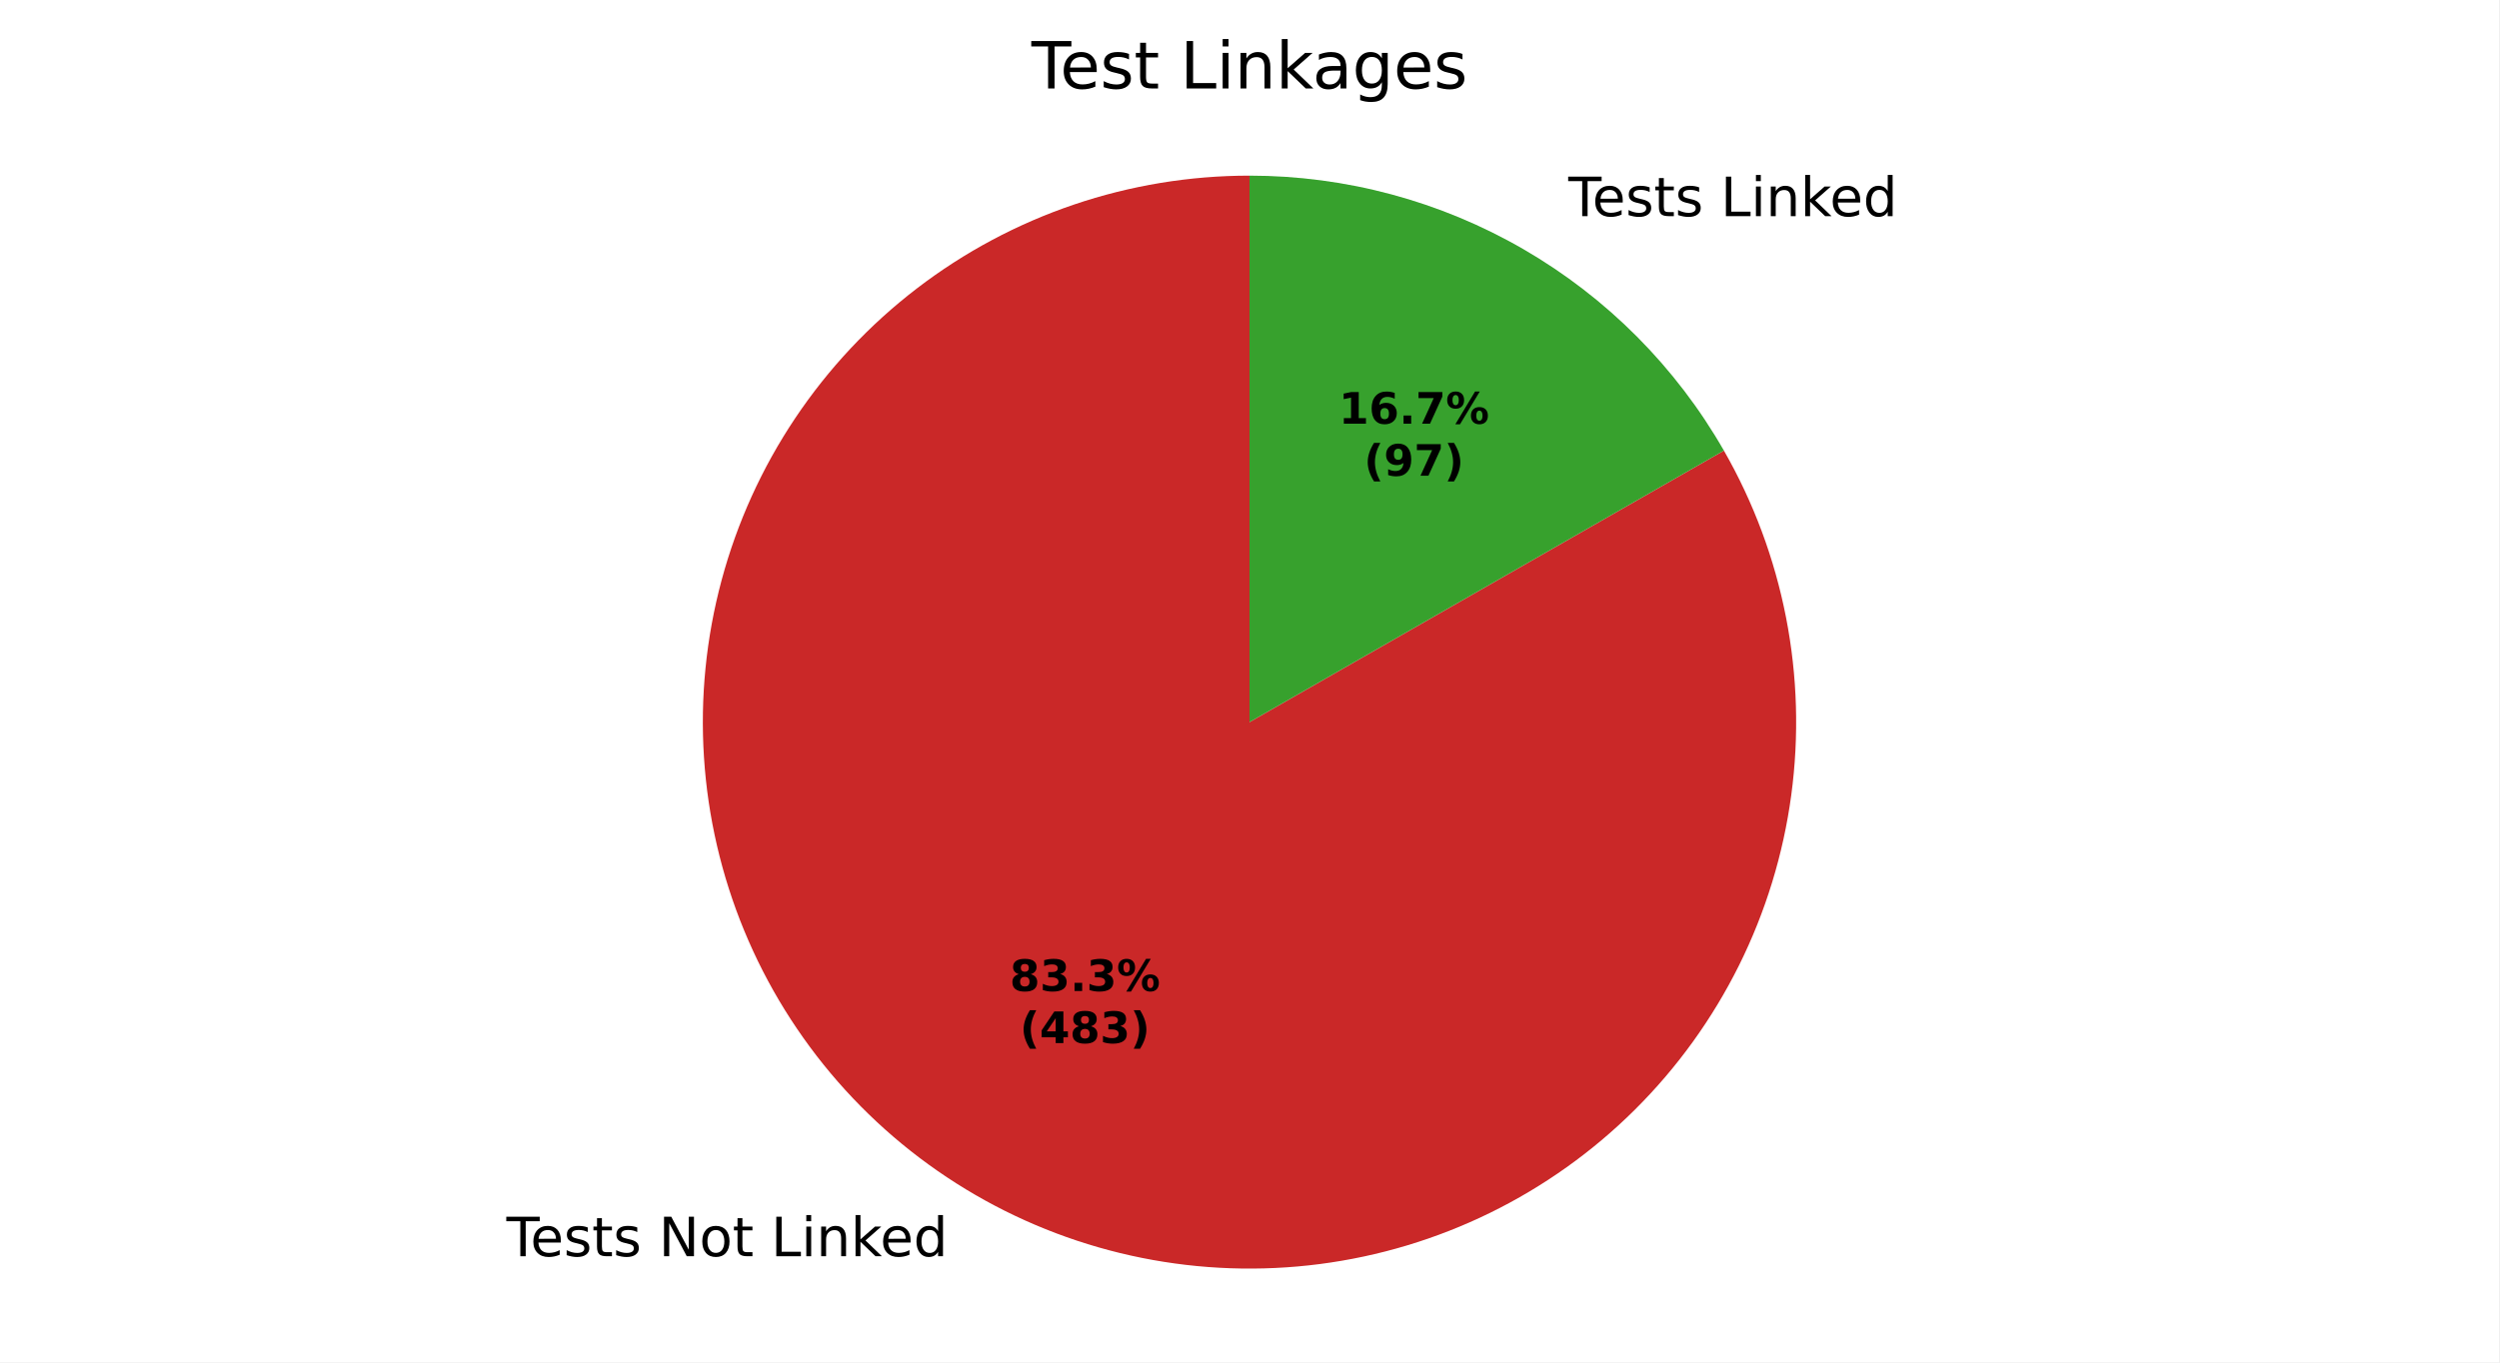
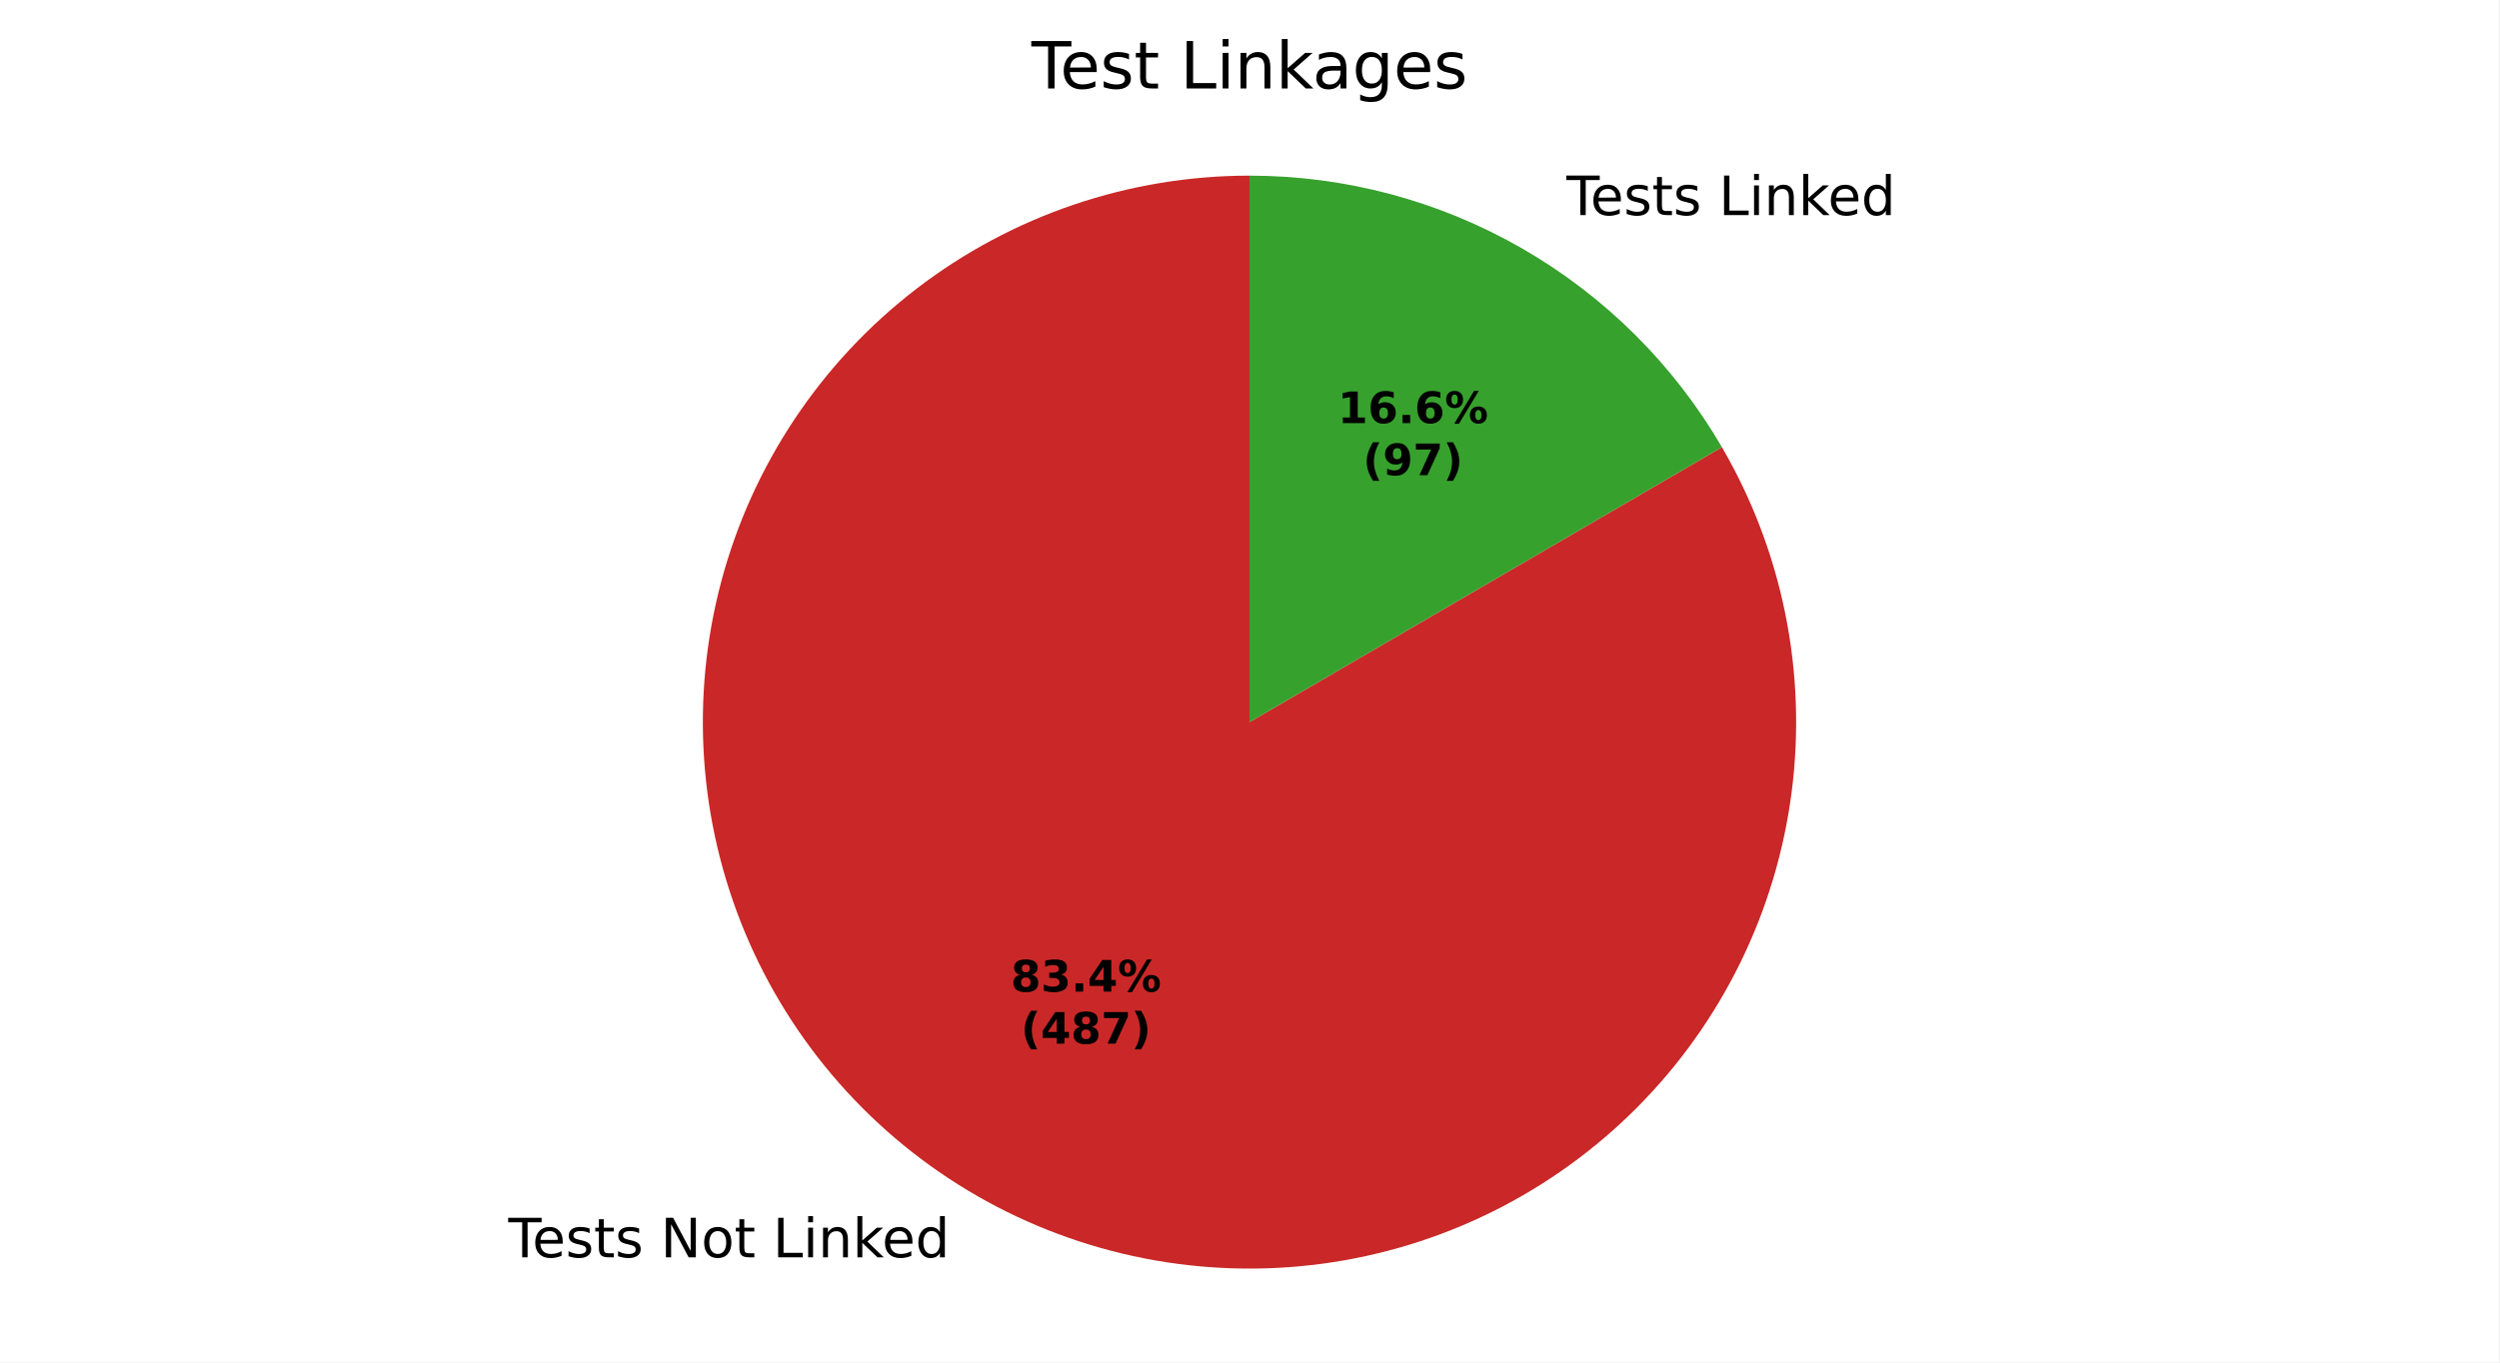
<svg xmlns="http://www.w3.org/2000/svg" xmlns:xlink="http://www.w3.org/1999/xlink" width="460.8pt" height="251.278pt" viewBox="0 0 460.8 251.278" version="1.1">
  <defs>
    <style type="text/css">*{stroke-linejoin: round; stroke-linecap: butt}</style>
  </defs>
  <g id="figure_1">
    <g id="patch_1">
      <path d="M 0 251.278  L 460.8 251.278  L 460.8 0  L 0 0  z " style="fill: #ffffff" />
    </g>
    <g id="axes_1">
      <g id="patch_2">
-         <path d="M 230.4 32.398  C 219.388 32.398 208.449 34.203 198.02 37.74  C 187.592 41.278 177.813 46.5 169.073 53.2  C 160.333 59.9 152.75 67.988 146.626 77.14  C 140.501 86.292 135.918 96.387 133.058 107.021  C 130.198 117.656 129.101 128.688 129.808 139.677  C 130.516 150.667 133.02 161.467 137.221 171.646  C 141.421 181.826 147.262 191.249 154.51 199.54  C 161.758 207.831 170.315 214.879 179.842 220.402  C 189.37 225.926 199.738 229.851 210.534 232.021  C 221.331 234.191 232.41 234.578 243.331 233.165  C 254.253 231.752 264.869 228.559 274.758 223.713  C 284.647 218.867 293.675 212.433 301.483 204.667  C 309.291 196.901 315.774 187.908 320.674 178.046  C 325.573 168.183 328.824 157.584 330.296 146.671  C 331.767 135.757 331.441 124.676 329.329 113.868  C 327.217 103.06 323.349 92.671 317.877 83.114  L 230.4 133.198  z " style="fill: #ca2828" />
+         <path d="M 230.4 32.398  C 219.372 32.398 208.419 34.208 197.978 37.755  C 187.536 41.302 177.747 46.539 169.001 53.256  C 160.255 59.973 152.671 68.08 146.55 77.253  C 140.43 86.426 135.856 96.542 133.011 107.196  C 130.167 117.851 129.09 128.9 129.823 139.903  C 130.557 150.907 133.091 161.715 137.325 171.898  C 141.559 182.08 147.435 191.499 154.719 199.779  C 162.003 208.059 170.597 215.087 180.157 220.584  C 189.717 226.08 200.114 229.971 210.934 232.101  C 221.754 234.23 232.851 234.57 243.781 233.106  C 254.711 231.642 265.327 228.394 275.205 223.493  C 285.084 218.591 294.091 212.101 301.868 204.283  C 309.645 196.464 316.086 187.422 320.934 177.517  C 325.783 167.613 328.973 156.979 330.378 146.042  C 331.784 135.104 331.384 124.009 329.196 113.201  C 327.009 102.392 323.062 92.016 317.514 82.485  L 230.4 133.198  z " style="fill: #ca2828" />
      </g>
      <g id="patch_3">
-         <path d="M 317.877 83.114  C 309.055 67.706 296.317 54.899 280.958 45.994  C 265.598 37.089 248.154 32.398 230.4 32.398  L 230.4 133.198  z " style="fill: #37a12d" />
+         <path d="M 317.514 82.485  C 308.644 67.248 295.929 54.601 280.643 45.813  C 265.358 37.024 248.032 32.398 230.4 32.398  L 230.4 133.198  z " style="fill: #37a12d" />
      </g>
      <g id="matplotlib.axis_1" />
      <g id="matplotlib.axis_2" />
      <g id="text_1">
-         <g transform="translate(93.38515 231.7208) scale(0.1 -0.1)">
+         <g transform="translate(93.73071 231.9203) scale(0.1 -0.1)">
          <defs>
            <path id="DejaVuSans-37" d="M -19 4666  L 3928 4666  L 3928 4134  L 2272 4134  L 2272 0  L 1638 0  L 1638 4134  L -19 4134  L -19 4666  z " transform="scale(0.015625)" />
            <path id="DejaVuSans-48" d="M 3597 1894  L 3597 1613  L 953 1613  Q 991 1019 1311 708  Q 1631 397 2203 397  Q 2534 397 2845 478  Q 3156 559 3463 722  L 3463 178  Q 3153 47 2828 -22  Q 2503 -91 2169 -91  Q 1331 -91 842 396  Q 353 884 353 1716  Q 353 2575 817 3079  Q 1281 3584 2069 3584  Q 2775 3584 3186 3129  Q 3597 2675 3597 1894  z M 3022 2063  Q 3016 2534 2758 2815  Q 2500 3097 2075 3097  Q 1594 3097 1305 2825  Q 1016 2553 972 2059  L 3022 2063  z " transform="scale(0.015625)" />
            <path id="DejaVuSans-56" d="M 2834 3397  L 2834 2853  Q 2591 2978 2328 3040  Q 2066 3103 1784 3103  Q 1356 3103 1142 2972  Q 928 2841 928 2578  Q 928 2378 1081 2264  Q 1234 2150 1697 2047  L 1894 2003  Q 2506 1872 2764 1633  Q 3022 1394 3022 966  Q 3022 478 2636 193  Q 2250 -91 1575 -91  Q 1294 -91 989 -36  Q 684 19 347 128  L 347 722  Q 666 556 975 473  Q 1284 391 1588 391  Q 1994 391 2212 530  Q 2431 669 2431 922  Q 2431 1156 2273 1281  Q 2116 1406 1581 1522  L 1381 1569  Q 847 1681 609 1914  Q 372 2147 372 2553  Q 372 3047 722 3315  Q 1072 3584 1716 3584  Q 2034 3584 2315 3537  Q 2597 3491 2834 3397  z " transform="scale(0.015625)" />
            <path id="DejaVuSans-57" d="M 1172 4494  L 1172 3500  L 2356 3500  L 2356 3053  L 1172 3053  L 1172 1153  Q 1172 725 1289 603  Q 1406 481 1766 481  L 2356 481  L 2356 0  L 1766 0  Q 1100 0 847 248  Q 594 497 594 1153  L 594 3053  L 172 3053  L 172 3500  L 594 3500  L 594 4494  L 1172 4494  z " transform="scale(0.015625)" />
            <path id="DejaVuSans-3" transform="scale(0.015625)" />
            <path id="DejaVuSans-31" d="M 628 4666  L 1478 4666  L 3547 763  L 3547 4666  L 4159 4666  L 4159 0  L 3309 0  L 1241 3903  L 1241 0  L 628 0  L 628 4666  z " transform="scale(0.015625)" />
            <path id="DejaVuSans-52" d="M 1959 3097  Q 1497 3097 1228 2736  Q 959 2375 959 1747  Q 959 1119 1226 758  Q 1494 397 1959 397  Q 2419 397 2687 759  Q 2956 1122 2956 1747  Q 2956 2369 2687 2733  Q 2419 3097 1959 3097  z M 1959 3584  Q 2709 3584 3137 3096  Q 3566 2609 3566 1747  Q 3566 888 3137 398  Q 2709 -91 1959 -91  Q 1206 -91 779 398  Q 353 888 353 1747  Q 353 2609 779 3096  Q 1206 3584 1959 3584  z " transform="scale(0.015625)" />
            <path id="DejaVuSans-2f" d="M 628 4666  L 1259 4666  L 1259 531  L 3531 531  L 3531 0  L 628 0  L 628 4666  z " transform="scale(0.015625)" />
            <path id="DejaVuSans-4c" d="M 603 3500  L 1178 3500  L 1178 0  L 603 0  L 603 3500  z M 603 4863  L 1178 4863  L 1178 4134  L 603 4134  L 603 4863  z " transform="scale(0.015625)" />
            <path id="DejaVuSans-51" d="M 3513 2113  L 3513 0  L 2938 0  L 2938 2094  Q 2938 2591 2744 2837  Q 2550 3084 2163 3084  Q 1697 3084 1428 2787  Q 1159 2491 1159 1978  L 1159 0  L 581 0  L 581 3500  L 1159 3500  L 1159 2956  Q 1366 3272 1645 3428  Q 1925 3584 2291 3584  Q 2894 3584 3203 3211  Q 3513 2838 3513 2113  z " transform="scale(0.015625)" />
            <path id="DejaVuSans-4e" d="M 581 4863  L 1159 4863  L 1159 1991  L 2875 3500  L 3609 3500  L 1753 1863  L 3688 0  L 2938 0  L 1159 1709  L 1159 0  L 581 0  L 581 4863  z " transform="scale(0.015625)" />
            <path id="DejaVuSans-47" d="M 2906 2969  L 2906 4863  L 3481 4863  L 3481 0  L 2906 0  L 2906 525  Q 2725 213 2448 61  Q 2172 -91 1784 -91  Q 1150 -91 751 415  Q 353 922 353 1747  Q 353 2572 751 3078  Q 1150 3584 1784 3584  Q 2172 3584 2448 3432  Q 2725 3281 2906 2969  z M 947 1747  Q 947 1113 1208 752  Q 1469 391 1925 391  Q 2381 391 2643 752  Q 2906 1113 2906 1747  Q 2906 2381 2643 2742  Q 2381 3103 1925 3103  Q 1469 3103 1208 2742  Q 947 2381 947 1747  z " transform="scale(0.015625)" />
          </defs>
          <use xlink:href="#DejaVuSans-37" />
          <use xlink:href="#DejaVuSans-48" transform="translate(44.09375 0)" />
          <use xlink:href="#DejaVuSans-56" transform="translate(105.625 0)" />
          <use xlink:href="#DejaVuSans-57" transform="translate(157.7188 0)" />
          <use xlink:href="#DejaVuSans-56" transform="translate(196.9219 0)" />
          <use xlink:href="#DejaVuSans-3" transform="translate(249.0156 0)" />
          <use xlink:href="#DejaVuSans-31" transform="translate(280.7969 0)" />
          <use xlink:href="#DejaVuSans-52" transform="translate(355.6094 0)" />
          <use xlink:href="#DejaVuSans-57" transform="translate(416.7969 0)" />
          <use xlink:href="#DejaVuSans-3" transform="translate(456 0)" />
          <use xlink:href="#DejaVuSans-2f" transform="translate(487.7812 0)" />
          <use xlink:href="#DejaVuSans-4c" transform="translate(543.5 0)" />
          <use xlink:href="#DejaVuSans-51" transform="translate(571.2812 0)" />
          <use xlink:href="#DejaVuSans-4e" transform="translate(634.6562 0)" />
          <use xlink:href="#DejaVuSans-48" transform="translate(689 0)" />
          <use xlink:href="#DejaVuSans-47" transform="translate(750.5312 0)" />
        </g>
      </g>
      <g id="text_2">
-         <g transform="translate(286.0133 39.87153) scale(0.1 -0.1)">
+         <g transform="translate(285.6677 39.67202) scale(0.1 -0.1)">
          <use xlink:href="#DejaVuSans-3" />
          <use xlink:href="#DejaVuSans-37" transform="translate(31.78125 0)" />
          <use xlink:href="#DejaVuSans-48" transform="translate(75.875 0)" />
          <use xlink:href="#DejaVuSans-56" transform="translate(137.4062 0)" />
          <use xlink:href="#DejaVuSans-57" transform="translate(189.5 0)" />
          <use xlink:href="#DejaVuSans-56" transform="translate(228.7031 0)" />
          <use xlink:href="#DejaVuSans-3" transform="translate(280.7969 0)" />
          <use xlink:href="#DejaVuSans-2f" transform="translate(312.5781 0)" />
          <use xlink:href="#DejaVuSans-4c" transform="translate(368.2969 0)" />
          <use xlink:href="#DejaVuSans-51" transform="translate(396.0781 0)" />
          <use xlink:href="#DejaVuSans-4e" transform="translate(459.4531 0)" />
          <use xlink:href="#DejaVuSans-48" transform="translate(513.7969 0)" />
          <use xlink:href="#DejaVuSans-47" transform="translate(575.3281 0)" />
        </g>
      </g>
      <g id="text_3">
-         <g transform="translate(186.1886 182.798) scale(0.08 -0.08)">
+         <g transform="translate(186.3771 182.9068) scale(0.08 -0.08)">
          <defs>
            <path id="DejaVuSans-Bold-1b" d="M 2228 2088  Q 1891 2088 1709 1903  Q 1528 1719 1528 1375  Q 1528 1031 1709 848  Q 1891 666 2228 666  Q 2563 666 2741 848  Q 2919 1031 2919 1375  Q 2919 1722 2741 1905  Q 2563 2088 2228 2088  z M 1350 2484  Q 925 2613 709 2878  Q 494 3144 494 3541  Q 494 4131 934 4440  Q 1375 4750 2228 4750  Q 3075 4750 3515 4442  Q 3956 4134 3956 3541  Q 3956 3144 3739 2878  Q 3522 2613 3097 2484  Q 3572 2353 3814 2058  Q 4056 1763 4056 1313  Q 4056 619 3595 264  Q 3134 -91 2228 -91  Q 1319 -91 855 264  Q 391 619 391 1313  Q 391 1763 633 2058  Q 875 2353 1350 2484  z M 1631 3419  Q 1631 3141 1786 2991  Q 1941 2841 2228 2841  Q 2509 2841 2662 2991  Q 2816 3141 2816 3419  Q 2816 3697 2662 3845  Q 2509 3994 2228 3994  Q 1941 3994 1786 3844  Q 1631 3694 1631 3419  z " transform="scale(0.015625)" />
            <path id="DejaVuSans-Bold-16" d="M 2981 2516  Q 3453 2394 3698 2092  Q 3944 1791 3944 1325  Q 3944 631 3412 270  Q 2881 -91 1863 -91  Q 1503 -91 1142 -33  Q 781 25 428 141  L 428 1069  Q 766 900 1098 814  Q 1431 728 1753 728  Q 2231 728 2486 893  Q 2741 1059 2741 1369  Q 2741 1688 2480 1852  Q 2219 2016 1709 2016  L 1228 2016  L 1228 2791  L 1734 2791  Q 2188 2791 2409 2933  Q 2631 3075 2631 3366  Q 2631 3634 2415 3781  Q 2200 3928 1806 3928  Q 1516 3928 1219 3862  Q 922 3797 628 3669  L 628 4550  Q 984 4650 1334 4700  Q 1684 4750 2022 4750  Q 2931 4750 3382 4451  Q 3834 4153 3834 3553  Q 3834 3144 3618 2883  Q 3403 2622 2981 2516  z " transform="scale(0.015625)" />
            <path id="DejaVuSans-Bold-11" d="M 653 1209  L 1778 1209  L 1778 0  L 653 0  L 653 1209  z " transform="scale(0.015625)" />
+             <path id="DejaVuSans-Bold-17" d="M 2356 3675  L 1038 1722  L 2356 1722  L 2356 3675  z M 2156 4666  L 3494 4666  L 3494 1722  L 4159 1722  L 4159 850  L 3494 850  L 3494 0  L 2356 0  L 2356 850  L 288 850  L 288 1881  L 2156 4666  z " transform="scale(0.015625)" />
            <path id="DejaVuSans-Bold-8" d="M 4959 1925  Q 4738 1925 4616 1733  Q 4494 1541 4494 1184  Q 4494 825 4614 633  Q 4734 441 4959 441  Q 5184 441 5303 633  Q 5422 825 5422 1184  Q 5422 1541 5301 1733  Q 5181 1925 4959 1925  z M 4959 2450  Q 5541 2450 5875 2112  Q 6209 1775 6209 1184  Q 6209 594 5875 251  Q 5541 -91 4959 -91  Q 4378 -91 4042 251  Q 3706 594 3706 1184  Q 3706 1772 4042 2111  Q 4378 2450 4959 2450  z M 2094 -91  L 1403 -91  L 4319 4750  L 5013 4750  L 2094 -91  z M 1453 4750  Q 2034 4750 2367 4411  Q 2700 4072 2700 3481  Q 2700 2891 2367 2550  Q 2034 2209 1453 2209  Q 872 2209 539 2550  Q 206 2891 206 3481  Q 206 4072 539 4411  Q 872 4750 1453 4750  z M 1453 4225  Q 1228 4225 1106 4031  Q 984 3838 984 3481  Q 984 3122 1106 2926  Q 1228 2731 1453 2731  Q 1678 2731 1798 2926  Q 1919 3122 1919 3481  Q 1919 3838 1797 4031  Q 1675 4225 1453 4225  z " transform="scale(0.015625)" />
          </defs>
          <use xlink:href="#DejaVuSans-Bold-1b" />
          <use xlink:href="#DejaVuSans-Bold-16" transform="translate(69.57812 0)" />
          <use xlink:href="#DejaVuSans-Bold-11" transform="translate(139.1562 0)" />
-           <use xlink:href="#DejaVuSans-Bold-16" transform="translate(177.1406 0)" />
+           <use xlink:href="#DejaVuSans-Bold-17" transform="translate(177.1406 0)" />
          <use xlink:href="#DejaVuSans-Bold-8" transform="translate(246.7188 0)" />
        </g>
-         <g transform="translate(188.0599 192.3996) scale(0.08 -0.08)">
+         <g transform="translate(188.2483 192.5084) scale(0.08 -0.08)">
          <defs>
            <path id="DejaVuSans-Bold-b" d="M 2413 -844  L 1484 -844  Q 1006 -72 778 623  Q 550 1319 550 2003  Q 550 2688 779 3389  Q 1009 4091 1484 4856  L 2413 4856  Q 2013 4116 1813 3408  Q 1613 2700 1613 2009  Q 1613 1319 1811 609  Q 2009 -100 2413 -844  z " transform="scale(0.015625)" />
-             <path id="DejaVuSans-Bold-17" d="M 2356 3675  L 1038 1722  L 2356 1722  L 2356 3675  z M 2156 4666  L 3494 4666  L 3494 1722  L 4159 1722  L 4159 850  L 3494 850  L 3494 0  L 2356 0  L 2356 850  L 288 850  L 288 1881  L 2156 4666  z " transform="scale(0.015625)" />
+             <path id="DejaVuSans-Bold-1a" d="M 428 4666  L 3944 4666  L 3944 3988  L 2125 0  L 953 0  L 2675 3781  L 428 3781  L 428 4666  z " transform="scale(0.015625)" />
            <path id="DejaVuSans-Bold-c" d="M 513 -844  Q 913 -100 1113 609  Q 1313 1319 1313 2009  Q 1313 2700 1113 3408  Q 913 4116 513 4856  L 1441 4856  Q 1916 4091 2145 3389  Q 2375 2688 2375 2003  Q 2375 1319 2147 623  Q 1919 -72 1441 -844  L 513 -844  z " transform="scale(0.015625)" />
          </defs>
          <use xlink:href="#DejaVuSans-Bold-b" />
          <use xlink:href="#DejaVuSans-Bold-17" transform="translate(45.70312 0)" />
          <use xlink:href="#DejaVuSans-Bold-1b" transform="translate(115.2812 0)" />
-           <use xlink:href="#DejaVuSans-Bold-16" transform="translate(184.8594 0)" />
+           <use xlink:href="#DejaVuSans-Bold-1a" transform="translate(184.8594 0)" />
          <use xlink:href="#DejaVuSans-Bold-c" transform="translate(254.4375 0)" />
        </g>
      </g>
      <g id="text_4">
-         <g transform="translate(246.8577 78.15294) scale(0.08 -0.08)">
+         <g transform="translate(246.6692 78.04412) scale(0.08 -0.08)">
          <defs>
            <path id="DejaVuSans-Bold-14" d="M 750 831  L 1813 831  L 1813 3847  L 722 3622  L 722 4441  L 1806 4666  L 2950 4666  L 2950 831  L 4013 831  L 4013 0  L 750 0  L 750 831  z " transform="scale(0.015625)" />
            <path id="DejaVuSans-Bold-19" d="M 2316 2303  Q 2000 2303 1842 2098  Q 1684 1894 1684 1484  Q 1684 1075 1842 870  Q 2000 666 2316 666  Q 2634 666 2792 870  Q 2950 1075 2950 1484  Q 2950 1894 2792 2098  Q 2634 2303 2316 2303  z M 3803 4544  L 3803 3681  Q 3506 3822 3243 3889  Q 2981 3956 2731 3956  Q 2194 3956 1894 3657  Q 1594 3359 1544 2772  Q 1750 2925 1990 3001  Q 2231 3078 2516 3078  Q 3231 3078 3670 2659  Q 4109 2241 4109 1563  Q 4109 813 3618 361  Q 3128 -91 2303 -91  Q 1394 -91 895 523  Q 397 1138 397 2266  Q 397 3422 980 4083  Q 1563 4744 2578 4744  Q 2900 4744 3203 4694  Q 3506 4644 3803 4544  z " transform="scale(0.015625)" />
-             <path id="DejaVuSans-Bold-1a" d="M 428 4666  L 3944 4666  L 3944 3988  L 2125 0  L 953 0  L 2675 3781  L 428 3781  L 428 4666  z " transform="scale(0.015625)" />
          </defs>
          <use xlink:href="#DejaVuSans-Bold-14" />
          <use xlink:href="#DejaVuSans-Bold-19" transform="translate(69.57812 0)" />
          <use xlink:href="#DejaVuSans-Bold-11" transform="translate(139.1562 0)" />
-           <use xlink:href="#DejaVuSans-Bold-1a" transform="translate(177.1406 0)" />
+           <use xlink:href="#DejaVuSans-Bold-19" transform="translate(177.1406 0)" />
          <use xlink:href="#DejaVuSans-Bold-8" transform="translate(246.7188 0)" />
        </g>
-         <g transform="translate(251.512 87.7545) scale(0.08 -0.08)">
+         <g transform="translate(251.3235 87.64568) scale(0.08 -0.08)">
          <defs>
            <path id="DejaVuSans-Bold-1c" d="M 641 103  L 641 966  Q 928 831 1190 764  Q 1453 697 1709 697  Q 2247 697 2547 995  Q 2847 1294 2900 1881  Q 2688 1725 2447 1647  Q 2206 1569 1925 1569  Q 1209 1569 770 1986  Q 331 2403 331 3084  Q 331 3838 820 4291  Q 1309 4744 2131 4744  Q 3044 4744 3544 4128  Q 4044 3513 4044 2388  Q 4044 1231 3459 570  Q 2875 -91 1856 -91  Q 1528 -91 1228 -42  Q 928 6 641 103  z M 2125 2350  Q 2441 2350 2600 2554  Q 2759 2759 2759 3169  Q 2759 3575 2600 3781  Q 2441 3988 2125 3988  Q 1809 3988 1650 3781  Q 1491 3575 1491 3169  Q 1491 2759 1650 2554  Q 1809 2350 2125 2350  z " transform="scale(0.015625)" />
          </defs>
          <use xlink:href="#DejaVuSans-Bold-b" />
          <use xlink:href="#DejaVuSans-Bold-1c" transform="translate(45.70312 0)" />
          <use xlink:href="#DejaVuSans-Bold-1a" transform="translate(115.2812 0)" />
          <use xlink:href="#DejaVuSans-Bold-c" transform="translate(184.8594 0)" />
        </g>
      </g>
      <g id="text_5">
        <g transform="translate(190.1925 16.31812) scale(0.12 -0.12)">
          <defs>
            <path id="DejaVuSans-44" d="M 2194 1759  Q 1497 1759 1228 1600  Q 959 1441 959 1056  Q 959 750 1161 570  Q 1363 391 1709 391  Q 2188 391 2477 730  Q 2766 1069 2766 1631  L 2766 1759  L 2194 1759  z M 3341 1997  L 3341 0  L 2766 0  L 2766 531  Q 2569 213 2275 61  Q 1981 -91 1556 -91  Q 1019 -91 701 211  Q 384 513 384 1019  Q 384 1609 779 1909  Q 1175 2209 1959 2209  L 2766 2209  L 2766 2266  Q 2766 2663 2505 2880  Q 2244 3097 1772 3097  Q 1472 3097 1187 3025  Q 903 2953 641 2809  L 641 3341  Q 956 3463 1253 3523  Q 1550 3584 1831 3584  Q 2591 3584 2966 3190  Q 3341 2797 3341 1997  z " transform="scale(0.015625)" />
            <path id="DejaVuSans-4a" d="M 2906 1791  Q 2906 2416 2648 2759  Q 2391 3103 1925 3103  Q 1463 3103 1205 2759  Q 947 2416 947 1791  Q 947 1169 1205 825  Q 1463 481 1925 481  Q 2391 481 2648 825  Q 2906 1169 2906 1791  z M 3481 434  Q 3481 -459 3084 -895  Q 2688 -1331 1869 -1331  Q 1566 -1331 1297 -1286  Q 1028 -1241 775 -1147  L 775 -588  Q 1028 -725 1275 -790  Q 1522 -856 1778 -856  Q 2344 -856 2625 -561  Q 2906 -266 2906 331  L 2906 616  Q 2728 306 2450 153  Q 2172 0 1784 0  Q 1141 0 747 490  Q 353 981 353 1791  Q 353 2603 747 3093  Q 1141 3584 1784 3584  Q 2172 3584 2450 3431  Q 2728 3278 2906 2969  L 2906 3500  L 3481 3500  L 3481 434  z " transform="scale(0.015625)" />
          </defs>
          <use xlink:href="#DejaVuSans-37" />
          <use xlink:href="#DejaVuSans-48" transform="translate(44.09375 0)" />
          <use xlink:href="#DejaVuSans-56" transform="translate(105.625 0)" />
          <use xlink:href="#DejaVuSans-57" transform="translate(157.7188 0)" />
          <use xlink:href="#DejaVuSans-3" transform="translate(196.9219 0)" />
          <use xlink:href="#DejaVuSans-2f" transform="translate(228.7031 0)" />
          <use xlink:href="#DejaVuSans-4c" transform="translate(284.4219 0)" />
          <use xlink:href="#DejaVuSans-51" transform="translate(312.2031 0)" />
          <use xlink:href="#DejaVuSans-4e" transform="translate(375.5781 0)" />
          <use xlink:href="#DejaVuSans-44" transform="translate(431.7344 0)" />
          <use xlink:href="#DejaVuSans-4a" transform="translate(493.0156 0)" />
          <use xlink:href="#DejaVuSans-48" transform="translate(556.5 0)" />
          <use xlink:href="#DejaVuSans-56" transform="translate(618.0312 0)" />
        </g>
      </g>
    </g>
  </g>
</svg>
